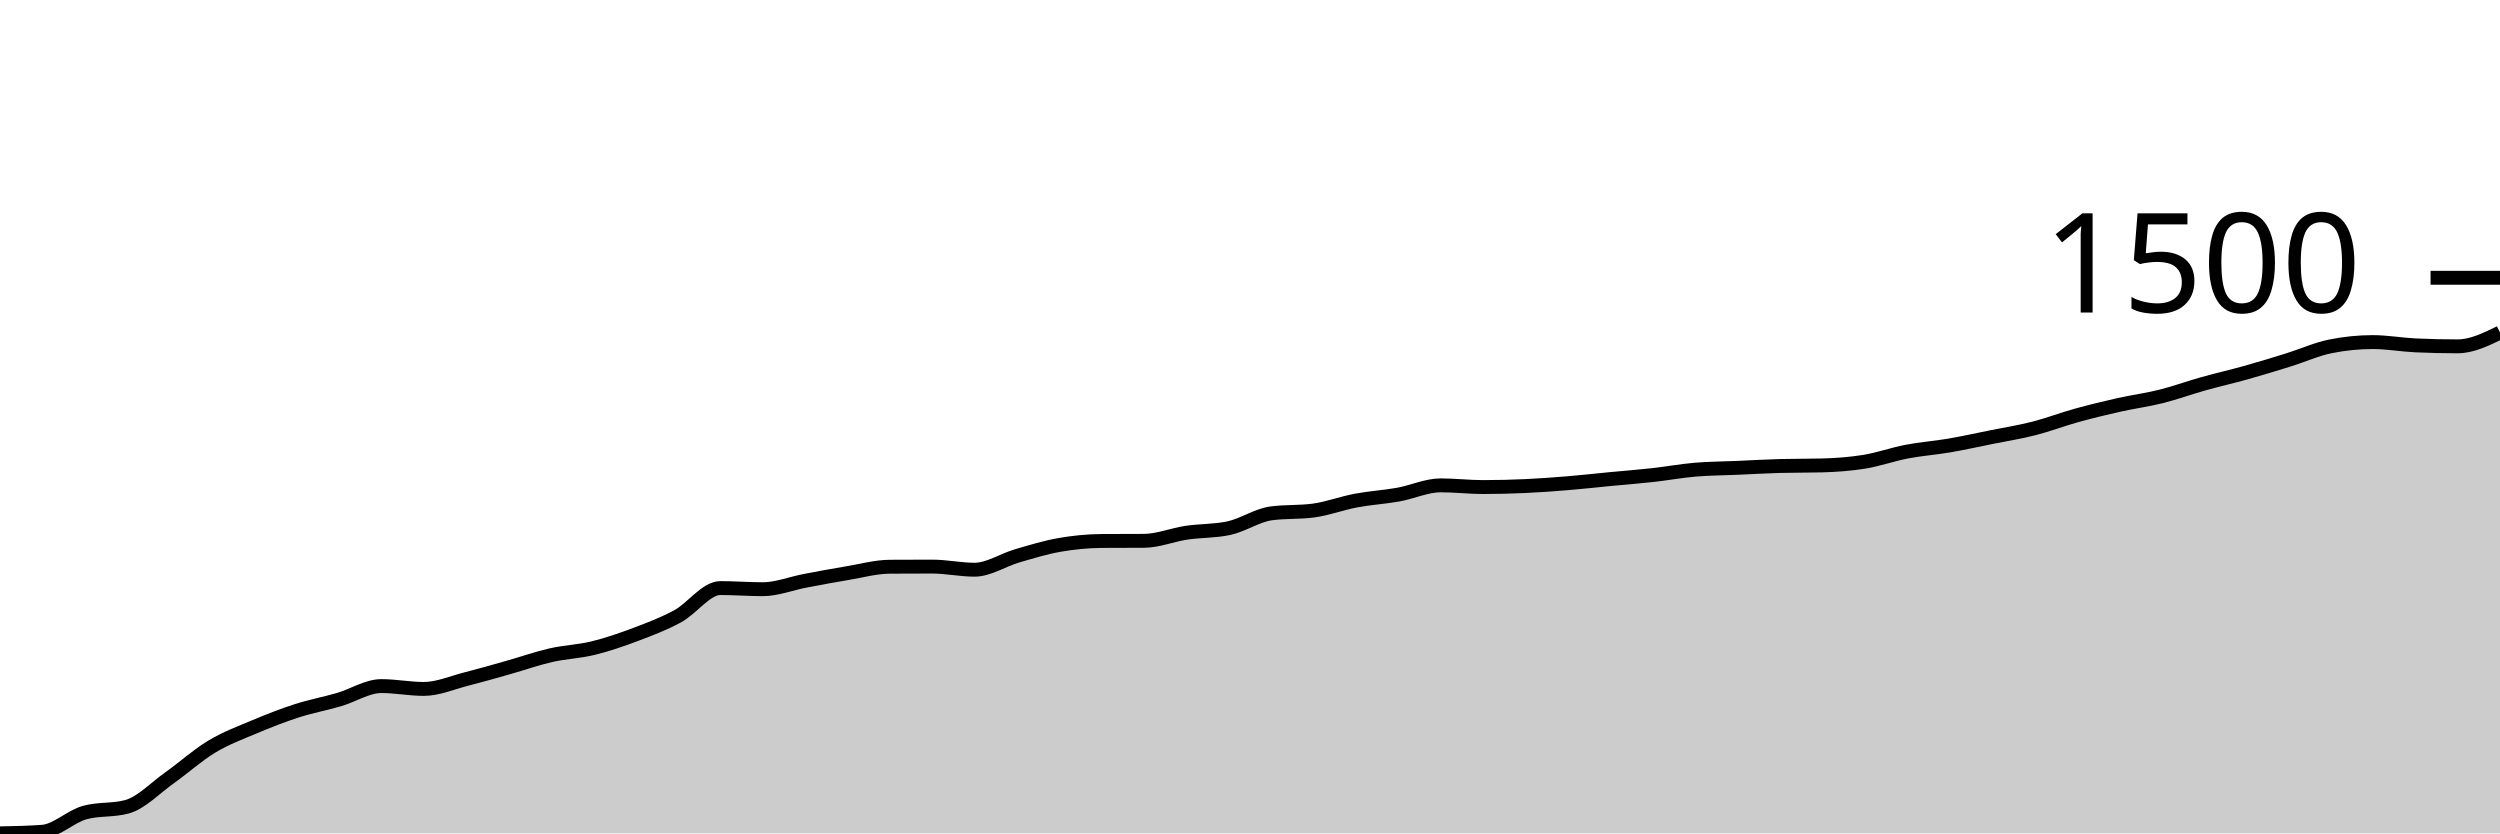
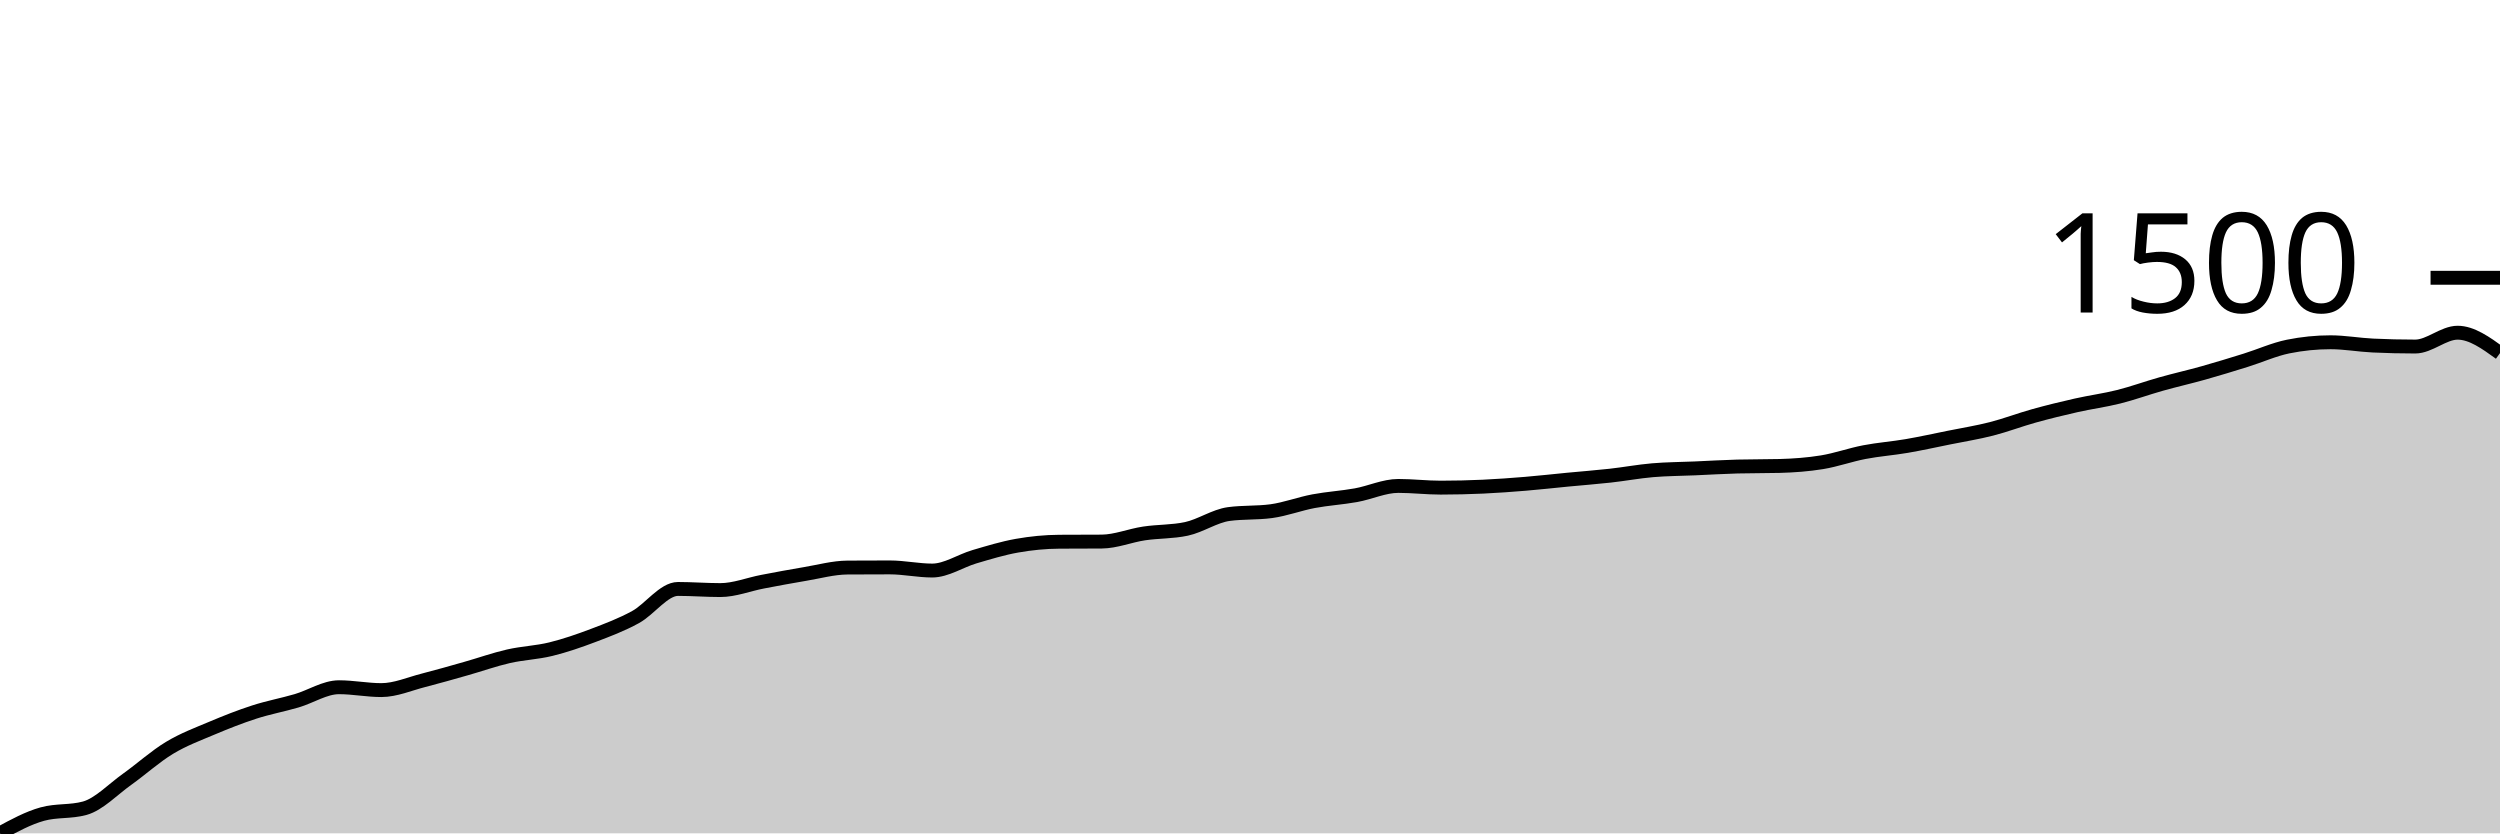
<svg xmlns="http://www.w3.org/2000/svg" viewBox="0 0 180 60">
  <g transform="translate(0,20)">
-     <path class="area" fill="rgba(0, 0, 0, 0.2)" d="M0,40C1.017,39.981,2.034,39.962,3.051,39.887C4.068,39.812,5.085,38.784,6.102,38.504C7.119,38.224,8.136,38.364,9.153,38.085C10.169,37.805,11.186,36.727,12.203,36.005C13.22,35.283,14.237,34.363,15.254,33.752C16.271,33.14,17.288,32.767,18.305,32.338C19.322,31.91,20.339,31.508,21.356,31.181C22.373,30.853,23.39,30.668,24.407,30.371C25.424,30.074,26.441,29.398,27.458,29.398C28.475,29.398,29.492,29.603,30.508,29.603C31.525,29.603,32.542,29.154,33.559,28.896C34.576,28.638,35.593,28.343,36.61,28.056C37.627,27.77,38.644,27.408,39.661,27.175C40.678,26.943,41.695,26.913,42.712,26.663C43.729,26.414,44.746,26.064,45.763,25.68C46.78,25.296,47.797,24.915,48.814,24.359C49.831,23.802,50.847,22.341,51.864,22.341C52.881,22.341,53.898,22.423,54.915,22.423C55.932,22.423,56.949,22.011,57.966,21.818C58.983,21.625,60,21.434,61.017,21.265C62.034,21.096,63.051,20.811,64.068,20.804C65.085,20.797,66.102,20.794,67.119,20.794C68.136,20.794,69.153,21.019,70.169,21.019C71.186,21.019,72.203,20.323,73.22,20.026C74.237,19.729,75.254,19.416,76.271,19.237C77.288,19.058,78.305,18.957,79.322,18.95C80.339,18.943,81.356,18.947,82.373,18.94C83.39,18.933,84.407,18.508,85.424,18.356C86.441,18.204,87.458,18.247,88.475,18.028C89.492,17.81,90.508,17.099,91.525,16.963C92.542,16.826,93.559,16.895,94.576,16.758C95.593,16.621,96.61,16.232,97.627,16.041C98.644,15.85,99.661,15.793,100.678,15.611C101.695,15.428,102.712,14.945,103.729,14.945C104.746,14.945,105.763,15.068,106.78,15.068C107.797,15.068,108.814,15.042,109.831,14.996C110.847,14.95,111.864,14.875,112.881,14.791C113.898,14.708,114.915,14.592,115.932,14.494C116.949,14.397,117.966,14.32,118.983,14.207C120,14.095,121.017,13.905,122.034,13.818C123.051,13.731,124.068,13.729,125.085,13.685C126.102,13.641,127.119,13.579,128.136,13.552C129.153,13.525,130.169,13.538,131.186,13.511C132.203,13.484,133.22,13.41,134.237,13.245C135.254,13.079,136.271,12.712,137.288,12.517C138.305,12.323,139.322,12.251,140.339,12.077C141.356,11.903,142.373,11.677,143.39,11.472C144.407,11.268,145.424,11.107,146.441,10.848C147.458,10.588,148.475,10.197,149.492,9.915C150.508,9.634,151.525,9.386,152.542,9.157C153.559,8.929,154.576,8.797,155.593,8.543C156.61,8.289,157.627,7.916,158.644,7.631C159.661,7.346,160.678,7.117,161.695,6.832C162.712,6.547,163.729,6.236,164.746,5.921C165.763,5.605,166.78,5.142,167.797,4.937C168.814,4.732,169.831,4.63,170.847,4.63C171.864,4.63,172.881,4.818,173.898,4.866C174.915,4.913,175.932,4.937,176.949,4.937C177.966,4.937,178.983,4.44,180,3.944L180,40C178.983,40,177.966,40,176.949,40C175.932,40,174.915,40,173.898,40C172.881,40,171.864,40,170.847,40C169.831,40,168.814,40,167.797,40C166.78,40,165.763,40,164.746,40C163.729,40,162.712,40,161.695,40C160.678,40,159.661,40,158.644,40C157.627,40,156.61,40,155.593,40C154.576,40,153.559,40,152.542,40C151.525,40,150.508,40,149.492,40C148.475,40,147.458,40,146.441,40C145.424,40,144.407,40,143.39,40C142.373,40,141.356,40,140.339,40C139.322,40,138.305,40,137.288,40C136.271,40,135.254,40,134.237,40C133.22,40,132.203,40,131.186,40C130.169,40,129.153,40,128.136,40C127.119,40,126.102,40,125.085,40C124.068,40,123.051,40,122.034,40C121.017,40,120,40,118.983,40C117.966,40,116.949,40,115.932,40C114.915,40,113.898,40,112.881,40C111.864,40,110.847,40,109.831,40C108.814,40,107.797,40,106.78,40C105.763,40,104.746,40,103.729,40C102.712,40,101.695,40,100.678,40C99.661,40,98.644,40,97.627,40C96.61,40,95.593,40,94.576,40C93.559,40,92.542,40,91.525,40C90.508,40,89.492,40,88.475,40C87.458,40,86.441,40,85.424,40C84.407,40,83.39,40,82.373,40C81.356,40,80.339,40,79.322,40C78.305,40,77.288,40,76.271,40C75.254,40,74.237,40,73.22,40C72.203,40,71.186,40,70.169,40C69.153,40,68.136,40,67.119,40C66.102,40,65.085,40,64.068,40C63.051,40,62.034,40,61.017,40C60,40,58.983,40,57.966,40C56.949,40,55.932,40,54.915,40C53.898,40,52.881,40,51.864,40C50.847,40,49.831,40,48.814,40C47.797,40,46.78,40,45.763,40C44.746,40,43.729,40,42.712,40C41.695,40,40.678,40,39.661,40C38.644,40,37.627,40,36.61,40C35.593,40,34.576,40,33.559,40C32.542,40,31.525,40,30.508,40C29.492,40,28.475,40,27.458,40C26.441,40,25.424,40,24.407,40C23.39,40,22.373,40,21.356,40C20.339,40,19.322,40,18.305,40C17.288,40,16.271,40,15.254,40C14.237,40,13.22,40,12.203,40C11.186,40,10.169,40,9.153,40C8.136,40,7.119,40,6.102,40C5.085,40,4.068,40,3.051,40C2.034,40,1.017,40,0,40Z" />
-     <path class="line" stroke="black" fill="none" d="M0,40C1.017,39.981,2.034,39.962,3.051,39.887C4.068,39.812,5.085,38.784,6.102,38.504C7.119,38.224,8.136,38.364,9.153,38.085C10.169,37.805,11.186,36.727,12.203,36.005C13.22,35.283,14.237,34.363,15.254,33.752C16.271,33.14,17.288,32.767,18.305,32.338C19.322,31.91,20.339,31.508,21.356,31.181C22.373,30.853,23.39,30.668,24.407,30.371C25.424,30.074,26.441,29.398,27.458,29.398C28.475,29.398,29.492,29.603,30.508,29.603C31.525,29.603,32.542,29.154,33.559,28.896C34.576,28.638,35.593,28.343,36.61,28.056C37.627,27.77,38.644,27.408,39.661,27.175C40.678,26.943,41.695,26.913,42.712,26.663C43.729,26.414,44.746,26.064,45.763,25.68C46.78,25.296,47.797,24.915,48.814,24.359C49.831,23.802,50.847,22.341,51.864,22.341C52.881,22.341,53.898,22.423,54.915,22.423C55.932,22.423,56.949,22.011,57.966,21.818C58.983,21.625,60,21.434,61.017,21.265C62.034,21.096,63.051,20.811,64.068,20.804C65.085,20.797,66.102,20.794,67.119,20.794C68.136,20.794,69.153,21.019,70.169,21.019C71.186,21.019,72.203,20.323,73.22,20.026C74.237,19.729,75.254,19.416,76.271,19.237C77.288,19.058,78.305,18.957,79.322,18.95C80.339,18.943,81.356,18.947,82.373,18.94C83.39,18.933,84.407,18.508,85.424,18.356C86.441,18.204,87.458,18.247,88.475,18.028C89.492,17.81,90.508,17.099,91.525,16.963C92.542,16.826,93.559,16.895,94.576,16.758C95.593,16.621,96.61,16.232,97.627,16.041C98.644,15.85,99.661,15.793,100.678,15.611C101.695,15.428,102.712,14.945,103.729,14.945C104.746,14.945,105.763,15.068,106.78,15.068C107.797,15.068,108.814,15.042,109.831,14.996C110.847,14.95,111.864,14.875,112.881,14.791C113.898,14.708,114.915,14.592,115.932,14.494C116.949,14.397,117.966,14.32,118.983,14.207C120,14.095,121.017,13.905,122.034,13.818C123.051,13.731,124.068,13.729,125.085,13.685C126.102,13.641,127.119,13.579,128.136,13.552C129.153,13.525,130.169,13.538,131.186,13.511C132.203,13.484,133.22,13.41,134.237,13.245C135.254,13.079,136.271,12.712,137.288,12.517C138.305,12.323,139.322,12.251,140.339,12.077C141.356,11.903,142.373,11.677,143.39,11.472C144.407,11.268,145.424,11.107,146.441,10.848C147.458,10.588,148.475,10.197,149.492,9.915C150.508,9.634,151.525,9.386,152.542,9.157C153.559,8.929,154.576,8.797,155.593,8.543C156.61,8.289,157.627,7.916,158.644,7.631C159.661,7.346,160.678,7.117,161.695,6.832C162.712,6.547,163.729,6.236,164.746,5.921C165.763,5.605,166.78,5.142,167.797,4.937C168.814,4.732,169.831,4.63,170.847,4.63C171.864,4.63,172.881,4.818,173.898,4.866C174.915,4.913,175.932,4.937,176.949,4.937C177.966,4.937,178.983,4.44,180,3.944" />
+     <path class="area" fill="rgba(0, 0, 0, 0.2)" d="M0,40C1.017,39.447,2.034,38.894,3.051,38.613C4.068,38.332,5.085,38.473,6.102,38.192C7.119,37.911,8.136,36.831,9.153,36.107C10.169,35.383,11.186,34.46,12.203,33.847C13.22,33.234,14.237,32.859,15.254,32.429C16.271,32,17.288,31.597,18.305,31.269C19.322,30.94,20.339,30.755,21.356,30.457C22.373,30.159,23.39,29.481,24.407,29.481C25.424,29.481,26.441,29.687,27.458,29.687C28.475,29.687,29.492,29.236,30.508,28.978C31.525,28.719,32.542,28.423,33.559,28.136C34.576,27.848,35.593,27.485,36.61,27.252C37.627,27.019,38.644,26.989,39.661,26.739C40.678,26.489,41.695,26.138,42.712,25.752C43.729,25.367,44.746,24.985,45.763,24.427C46.78,23.869,47.797,22.404,48.814,22.404C49.831,22.404,50.847,22.486,51.864,22.486C52.881,22.486,53.898,22.073,54.915,21.88C55.932,21.686,56.949,21.495,57.966,21.325C58.983,21.156,60,20.87,61.017,20.863C62.034,20.856,63.051,20.853,64.068,20.853C65.085,20.853,66.102,21.079,67.119,21.079C68.136,21.079,69.153,20.38,70.169,20.082C71.186,19.784,72.203,19.471,73.22,19.291C74.237,19.111,75.254,19.01,76.271,19.004C77.288,18.997,78.305,19,79.322,18.993C80.339,18.986,81.356,18.56,82.373,18.408C83.39,18.255,84.407,18.298,85.424,18.079C86.441,17.86,87.458,17.148,88.475,17.011C89.492,16.874,90.508,16.942,91.525,16.805C92.542,16.668,93.559,16.278,94.576,16.086C95.593,15.895,96.61,15.838,97.627,15.655C98.644,15.472,99.661,14.987,100.678,14.987C101.695,14.987,102.712,15.11,103.729,15.11C104.746,15.11,105.763,15.085,106.78,15.039C107.797,14.992,108.814,14.917,109.831,14.833C110.847,14.749,111.864,14.633,112.881,14.535C113.898,14.438,114.915,14.361,115.932,14.248C116.949,14.135,117.966,13.945,118.983,13.857C120,13.77,121.017,13.768,122.034,13.724C123.051,13.679,124.068,13.618,125.085,13.59C126.102,13.563,127.119,13.576,128.136,13.549C129.153,13.522,130.169,13.448,131.186,13.282C132.203,13.116,133.22,12.748,134.237,12.553C135.254,12.357,136.271,12.286,137.288,12.111C138.305,11.936,139.322,11.71,140.339,11.505C141.356,11.299,142.373,11.139,143.39,10.878C144.407,10.618,145.424,10.226,146.441,9.944C147.458,9.661,148.475,9.413,149.492,9.183C150.508,8.954,151.525,8.822,152.542,8.567C153.559,8.312,154.576,7.939,155.593,7.653C156.61,7.367,157.627,7.137,158.644,6.852C159.661,6.566,160.678,6.254,161.695,5.937C162.712,5.621,163.729,5.157,164.746,4.951C165.763,4.746,166.78,4.643,167.797,4.643C168.814,4.643,169.831,4.831,170.847,4.879C171.864,4.927,172.881,4.951,173.898,4.951C174.915,4.951,175.932,3.955,176.949,3.955C177.966,3.955,178.983,4.689,180,5.424L180,40C178.983,40,177.966,40,176.949,40C175.932,40,174.915,40,173.898,40C172.881,40,171.864,40,170.847,40C169.831,40,168.814,40,167.797,40C166.78,40,165.763,40,164.746,40C163.729,40,162.712,40,161.695,40C160.678,40,159.661,40,158.644,40C157.627,40,156.61,40,155.593,40C154.576,40,153.559,40,152.542,40C151.525,40,150.508,40,149.492,40C148.475,40,147.458,40,146.441,40C145.424,40,144.407,40,143.39,40C142.373,40,141.356,40,140.339,40C139.322,40,138.305,40,137.288,40C136.271,40,135.254,40,134.237,40C133.22,40,132.203,40,131.186,40C130.169,40,129.153,40,128.136,40C127.119,40,126.102,40,125.085,40C124.068,40,123.051,40,122.034,40C121.017,40,120,40,118.983,40C117.966,40,116.949,40,115.932,40C114.915,40,113.898,40,112.881,40C111.864,40,110.847,40,109.831,40C108.814,40,107.797,40,106.78,40C105.763,40,104.746,40,103.729,40C102.712,40,101.695,40,100.678,40C99.661,40,98.644,40,97.627,40C96.61,40,95.593,40,94.576,40C93.559,40,92.542,40,91.525,40C90.508,40,89.492,40,88.475,40C87.458,40,86.441,40,85.424,40C84.407,40,83.39,40,82.373,40C81.356,40,80.339,40,79.322,40C78.305,40,77.288,40,76.271,40C75.254,40,74.237,40,73.22,40C72.203,40,71.186,40,70.169,40C69.153,40,68.136,40,67.119,40C66.102,40,65.085,40,64.068,40C63.051,40,62.034,40,61.017,40C60,40,58.983,40,57.966,40C56.949,40,55.932,40,54.915,40C53.898,40,52.881,40,51.864,40C50.847,40,49.831,40,48.814,40C47.797,40,46.78,40,45.763,40C44.746,40,43.729,40,42.712,40C41.695,40,40.678,40,39.661,40C38.644,40,37.627,40,36.61,40C35.593,40,34.576,40,33.559,40C32.542,40,31.525,40,30.508,40C29.492,40,28.475,40,27.458,40C26.441,40,25.424,40,24.407,40C23.39,40,22.373,40,21.356,40C20.339,40,19.322,40,18.305,40C17.288,40,16.271,40,15.254,40C14.237,40,13.22,40,12.203,40C11.186,40,10.169,40,9.153,40C8.136,40,7.119,40,6.102,40C5.085,40,4.068,40,3.051,40C2.034,40,1.017,40,0,40Z" />
+     <path class="line" stroke="black" fill="none" d="M0,40C1.017,39.447,2.034,38.894,3.051,38.613C4.068,38.332,5.085,38.473,6.102,38.192C7.119,37.911,8.136,36.831,9.153,36.107C10.169,35.383,11.186,34.46,12.203,33.847C13.22,33.234,14.237,32.859,15.254,32.429C16.271,32,17.288,31.597,18.305,31.269C19.322,30.94,20.339,30.755,21.356,30.457C22.373,30.159,23.39,29.481,24.407,29.481C25.424,29.481,26.441,29.687,27.458,29.687C28.475,29.687,29.492,29.236,30.508,28.978C31.525,28.719,32.542,28.423,33.559,28.136C34.576,27.848,35.593,27.485,36.61,27.252C37.627,27.019,38.644,26.989,39.661,26.739C40.678,26.489,41.695,26.138,42.712,25.752C43.729,25.367,44.746,24.985,45.763,24.427C46.78,23.869,47.797,22.404,48.814,22.404C49.831,22.404,50.847,22.486,51.864,22.486C52.881,22.486,53.898,22.073,54.915,21.88C55.932,21.686,56.949,21.495,57.966,21.325C58.983,21.156,60,20.87,61.017,20.863C62.034,20.856,63.051,20.853,64.068,20.853C65.085,20.853,66.102,21.079,67.119,21.079C68.136,21.079,69.153,20.38,70.169,20.082C71.186,19.784,72.203,19.471,73.22,19.291C74.237,19.111,75.254,19.01,76.271,19.004C77.288,18.997,78.305,19,79.322,18.993C80.339,18.986,81.356,18.56,82.373,18.408C83.39,18.255,84.407,18.298,85.424,18.079C86.441,17.86,87.458,17.148,88.475,17.011C89.492,16.874,90.508,16.942,91.525,16.805C92.542,16.668,93.559,16.278,94.576,16.086C95.593,15.895,96.61,15.838,97.627,15.655C98.644,15.472,99.661,14.987,100.678,14.987C101.695,14.987,102.712,15.11,103.729,15.11C104.746,15.11,105.763,15.085,106.78,15.039C107.797,14.992,108.814,14.917,109.831,14.833C110.847,14.749,111.864,14.633,112.881,14.535C113.898,14.438,114.915,14.361,115.932,14.248C116.949,14.135,117.966,13.945,118.983,13.857C120,13.77,121.017,13.768,122.034,13.724C123.051,13.679,124.068,13.618,125.085,13.59C126.102,13.563,127.119,13.576,128.136,13.549C129.153,13.522,130.169,13.448,131.186,13.282C132.203,13.116,133.22,12.748,134.237,12.553C135.254,12.357,136.271,12.286,137.288,12.111C138.305,11.936,139.322,11.71,140.339,11.505C141.356,11.299,142.373,11.139,143.39,10.878C144.407,10.618,145.424,10.226,146.441,9.944C147.458,9.661,148.475,9.413,149.492,9.183C150.508,8.954,151.525,8.822,152.542,8.567C153.559,8.312,154.576,7.939,155.593,7.653C156.61,7.367,157.627,7.137,158.644,6.852C159.661,6.566,160.678,6.254,161.695,5.937C162.712,5.621,163.729,5.157,164.746,4.951C165.763,4.746,166.78,4.643,167.797,4.643C168.814,4.643,169.831,4.831,170.847,4.879C171.864,4.927,172.881,4.951,173.898,4.951C174.915,4.951,175.932,3.955,176.949,3.955C177.966,3.955,178.983,4.689,180,5.424" />
    <path class="axis-ceiling" stroke-width="1" stroke="black" fill="none" d="M175,0L180,0" />
    <text class="axis-ceiling-label" font-family="sans-serif" text-anchor="end" font-size="10px" x="170" y="2.5">1500</text>
  </g>
</svg>
